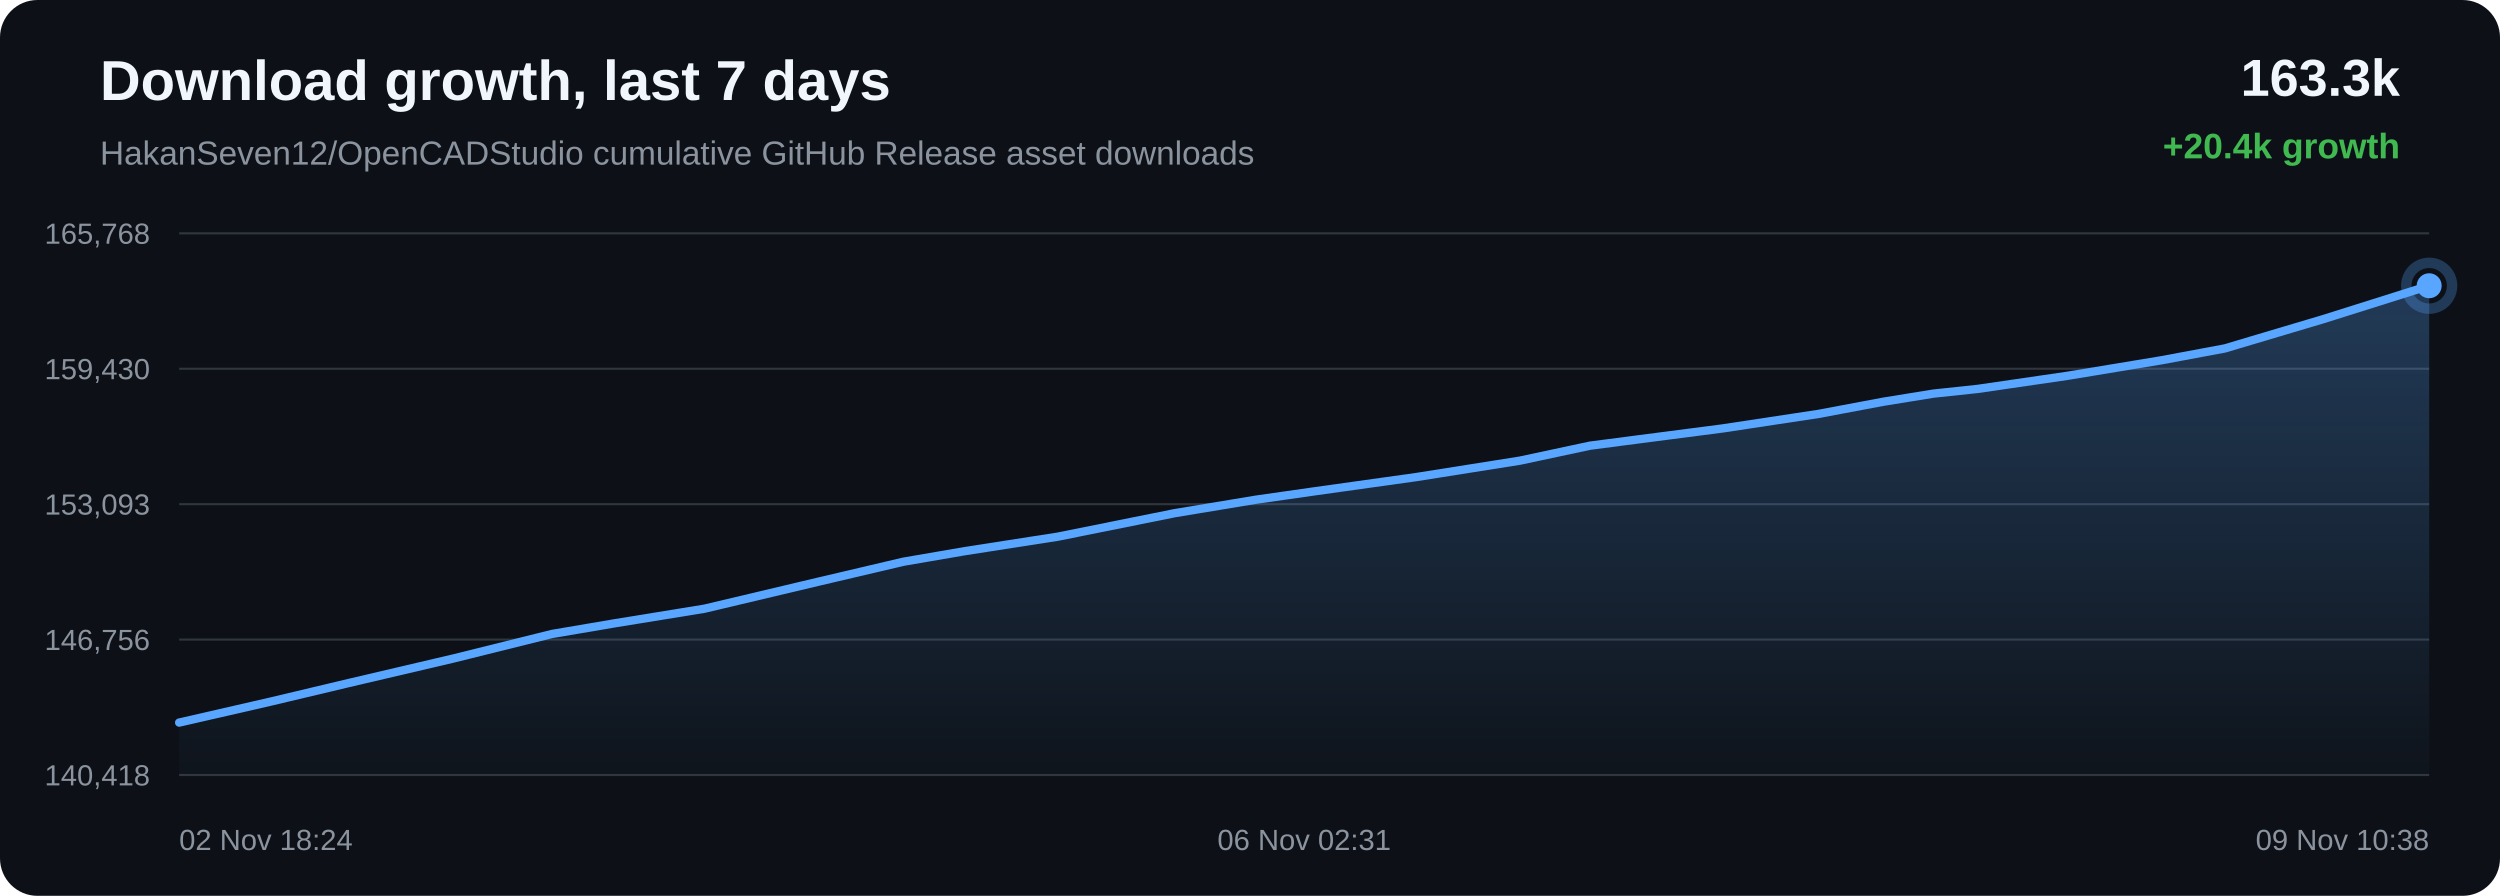
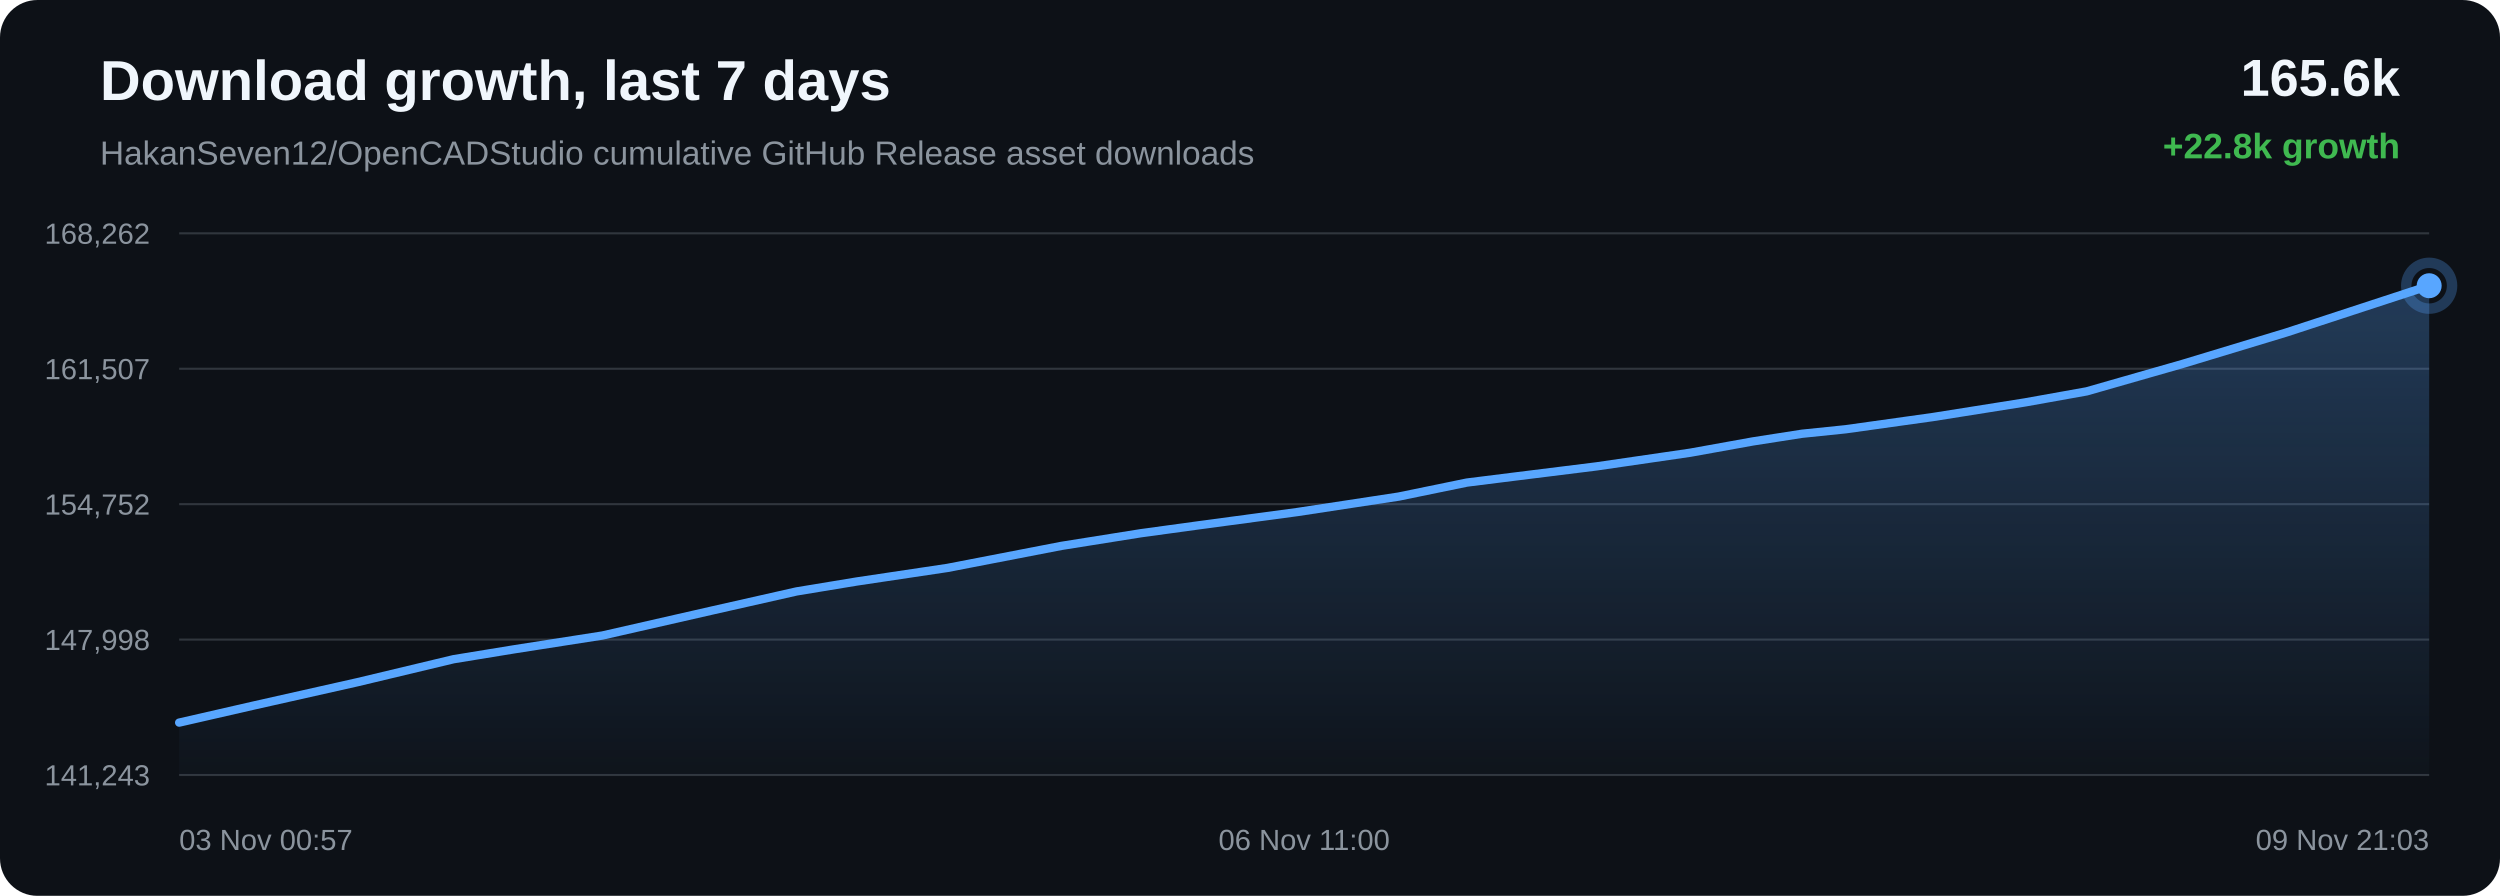
<svg xmlns="http://www.w3.org/2000/svg" width="1200" height="430" viewBox="0 0 1200 430">
  <defs>
    <linearGradient id="area" x1="0" x2="0" y1="0" y2="1">
      <stop offset="0%" stop-color="#58a6ff" stop-opacity="0.28" />
      <stop offset="100%" stop-color="#58a6ff" stop-opacity="0.02" />
    </linearGradient>
  </defs>
  <rect width="100%" height="100%" rx="18" fill="#0d1117" />
  <text x="48" y="48" fill="#f0f6fc" font-family="Arial, sans-serif" font-size="27" font-weight="700">Download growth, last 7 days</text>
  <text x="48" y="79" fill="#8b949e" font-family="Arial, sans-serif" font-size="16">HakanSeven12/OpenCADStudio cumulative GitHub Release asset downloads</text>
-   <text x="1152" y="46" text-anchor="end" fill="#f0f6fc" font-family="Arial, sans-serif" font-size="25" font-weight="700">163.3k</text>
-   <text x="1152" y="76" text-anchor="end" fill="#3fb950" font-family="Arial, sans-serif" font-size="17" font-weight="700">+20.4k growth</text>
+   <text x="1152" y="46" text-anchor="end" fill="#f0f6fc" font-family="Arial, sans-serif" font-size="25" font-weight="700">165.6k</text>
+   <text x="1152" y="76" text-anchor="end" fill="#3fb950" font-family="Arial, sans-serif" font-size="17" font-weight="700">+22.8k growth</text>
  <line x1="86" y1="112.00" x2="1166" y2="112.00" stroke="#30363d" stroke-width="1" />
  <line x1="86" y1="177.00" x2="1166" y2="177.00" stroke="#30363d" stroke-width="1" />
  <line x1="86" y1="242.00" x2="1166" y2="242.00" stroke="#30363d" stroke-width="1" />
  <line x1="86" y1="307.00" x2="1166" y2="307.00" stroke="#30363d" stroke-width="1" />
  <line x1="86" y1="372.00" x2="1166" y2="372.00" stroke="#30363d" stroke-width="1" />
-   <text x="72" y="117.00" text-anchor="end" fill="#8b949e" font-family="Arial, sans-serif" font-size="14">165,768</text>
-   <text x="72" y="182.00" text-anchor="end" fill="#8b949e" font-family="Arial, sans-serif" font-size="14">159,430</text>
-   <text x="72" y="247.00" text-anchor="end" fill="#8b949e" font-family="Arial, sans-serif" font-size="14">153,093</text>
-   <text x="72" y="312.00" text-anchor="end" fill="#8b949e" font-family="Arial, sans-serif" font-size="14">146,756</text>
-   <text x="72" y="377.00" text-anchor="end" fill="#8b949e" font-family="Arial, sans-serif" font-size="14">140,418</text>
-   <path d="M 86.00 346.84 L 130.08 336.73 L 167.48 327.83 L 217.75 316.05 L 264.98 304.30 L 295.07 299.18 L 338.14 292.18 L 392.57 279.27 L 433.59 269.63 L 463.24 264.53 L 507.77 257.60 L 563.86 246.32 L 602.93 239.84 L 631.49 235.76 L 679.91 228.98 L 729.63 221.10 L 763.17 213.93 L 786.48 210.89 L 826.86 205.65 L 872.93 198.67 L 903.76 192.87 L 927.92 188.95 L 949.40 186.66 L 992.33 180.40 L 1037.60 172.91 L 1067.88 167.26 L 1092.99 159.78 L 1114.98 153.24 L 1166.00 137.16 L 1166.00 372.00 L 86.00 372.00 Z" fill="url(#area)" />
-   <path d="M 86.00 346.84 L 130.08 336.73 L 167.48 327.83 L 217.75 316.05 L 264.98 304.30 L 295.07 299.18 L 338.14 292.18 L 392.57 279.27 L 433.59 269.63 L 463.24 264.53 L 507.77 257.60 L 563.86 246.32 L 602.93 239.84 L 631.49 235.76 L 679.91 228.98 L 729.63 221.10 L 763.17 213.93 L 786.48 210.89 L 826.86 205.65 L 872.93 198.67 L 903.76 192.87 L 927.92 188.95 L 949.40 186.66 L 992.33 180.40 L 1037.60 172.91 L 1067.88 167.26 L 1092.99 159.78 L 1114.98 153.24 L 1166.00 137.16" fill="none" stroke="#58a6ff" stroke-width="4" stroke-linecap="round" stroke-linejoin="round" />
-   <circle cx="1166.00" cy="137.16" r="6" fill="#58a6ff" />
-   <circle cx="1166.00" cy="137.16" r="11" fill="none" stroke="#58a6ff" stroke-opacity="0.28" stroke-width="5" />
-   <text x="86.00" y="408" text-anchor="start" fill="#8b949e" font-family="Arial, sans-serif" font-size="14">02 Nov 18:24</text>
-   <text x="626.00" y="408" text-anchor="middle" fill="#8b949e" font-family="Arial, sans-serif" font-size="14">06 Nov 02:31</text>
-   <text x="1166.00" y="408" text-anchor="end" fill="#8b949e" font-family="Arial, sans-serif" font-size="14">09 Nov 10:38</text>
+   <text x="72" y="117.00" text-anchor="end" fill="#8b949e" font-family="Arial, sans-serif" font-size="14">168,262</text>
+   <text x="72" y="182.00" text-anchor="end" fill="#8b949e" font-family="Arial, sans-serif" font-size="14">161,507</text>
+   <text x="72" y="247.00" text-anchor="end" fill="#8b949e" font-family="Arial, sans-serif" font-size="14">154,752</text>
+   <text x="72" y="312.00" text-anchor="end" fill="#8b949e" font-family="Arial, sans-serif" font-size="14">147,998</text>
+   <text x="72" y="377.00" text-anchor="end" fill="#8b949e" font-family="Arial, sans-serif" font-size="14">141,243</text>
+   <path d="M 86.00 346.85 L 122.51 338.49 L 171.59 327.45 L 217.70 316.42 L 247.08 311.62 L 289.14 305.05 L 342.28 292.94 L 382.33 283.89 L 411.28 279.11 L 454.75 272.61 L 509.51 262.02 L 547.67 255.94 L 575.55 252.12 L 622.83 245.76 L 671.37 238.36 L 704.12 231.63 L 726.87 228.78 L 766.30 223.87 L 811.27 217.31 L 841.38 211.88 L 864.97 208.20 L 885.94 206.04 L 927.86 200.17 L 972.05 193.15 L 1001.62 187.85 L 1026.14 180.83 L 1047.60 174.69 L 1097.42 159.60 L 1166.00 137.15 L 1166.00 372.00 L 86.00 372.00 Z" fill="url(#area)" />
+   <path d="M 86.00 346.85 L 122.51 338.49 L 171.59 327.45 L 217.70 316.42 L 247.08 311.62 L 289.14 305.05 L 342.28 292.94 L 382.33 283.89 L 411.28 279.11 L 454.75 272.61 L 509.51 262.02 L 547.67 255.94 L 575.55 252.12 L 622.83 245.76 L 671.37 238.36 L 704.12 231.63 L 726.87 228.78 L 766.30 223.87 L 811.27 217.31 L 841.38 211.88 L 864.97 208.20 L 885.94 206.04 L 927.86 200.17 L 972.05 193.15 L 1001.62 187.85 L 1026.14 180.83 L 1047.60 174.69 L 1097.42 159.60 L 1166.00 137.15" fill="none" stroke="#58a6ff" stroke-width="4" stroke-linecap="round" stroke-linejoin="round" />
+   <circle cx="1166.00" cy="137.15" r="6" fill="#58a6ff" />
+   <circle cx="1166.00" cy="137.15" r="11" fill="none" stroke="#58a6ff" stroke-opacity="0.28" stroke-width="5" />
+   <text x="86.00" y="408" text-anchor="start" fill="#8b949e" font-family="Arial, sans-serif" font-size="14">03 Nov 00:57</text>
+   <text x="626.00" y="408" text-anchor="middle" fill="#8b949e" font-family="Arial, sans-serif" font-size="14">06 Nov 11:00</text>
+   <text x="1166.00" y="408" text-anchor="end" fill="#8b949e" font-family="Arial, sans-serif" font-size="14">09 Nov 21:03</text>
</svg>
